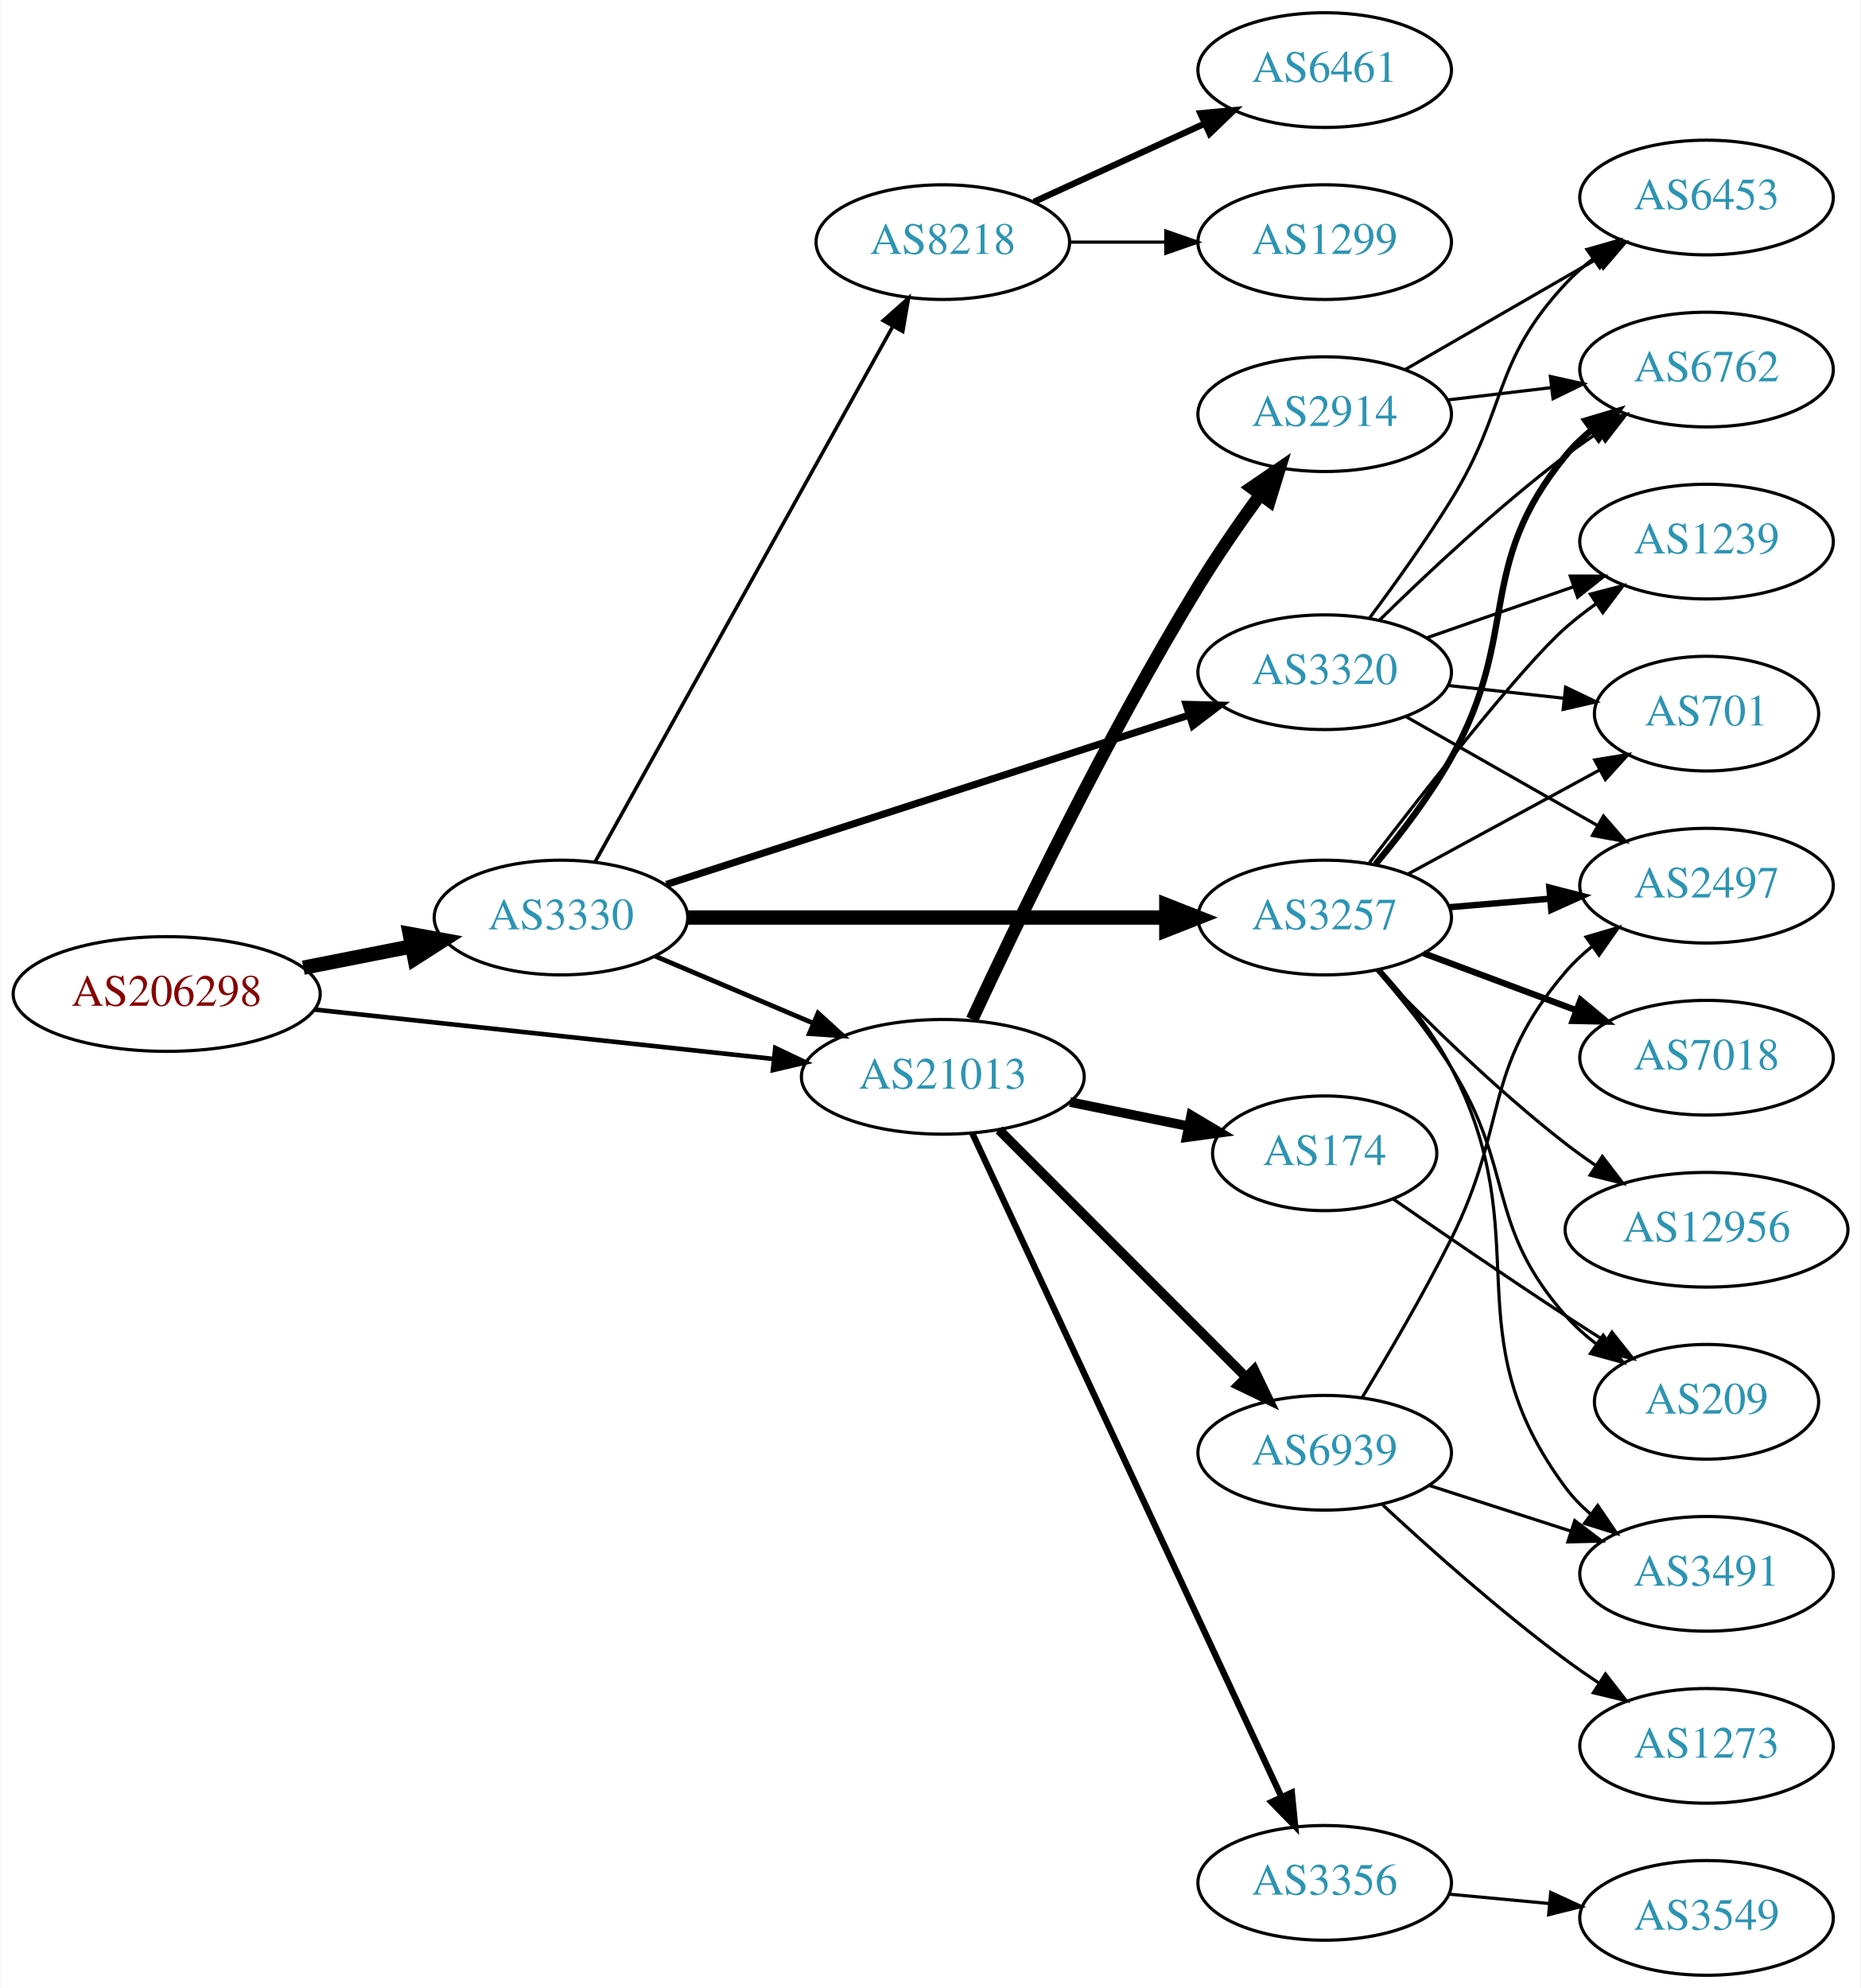
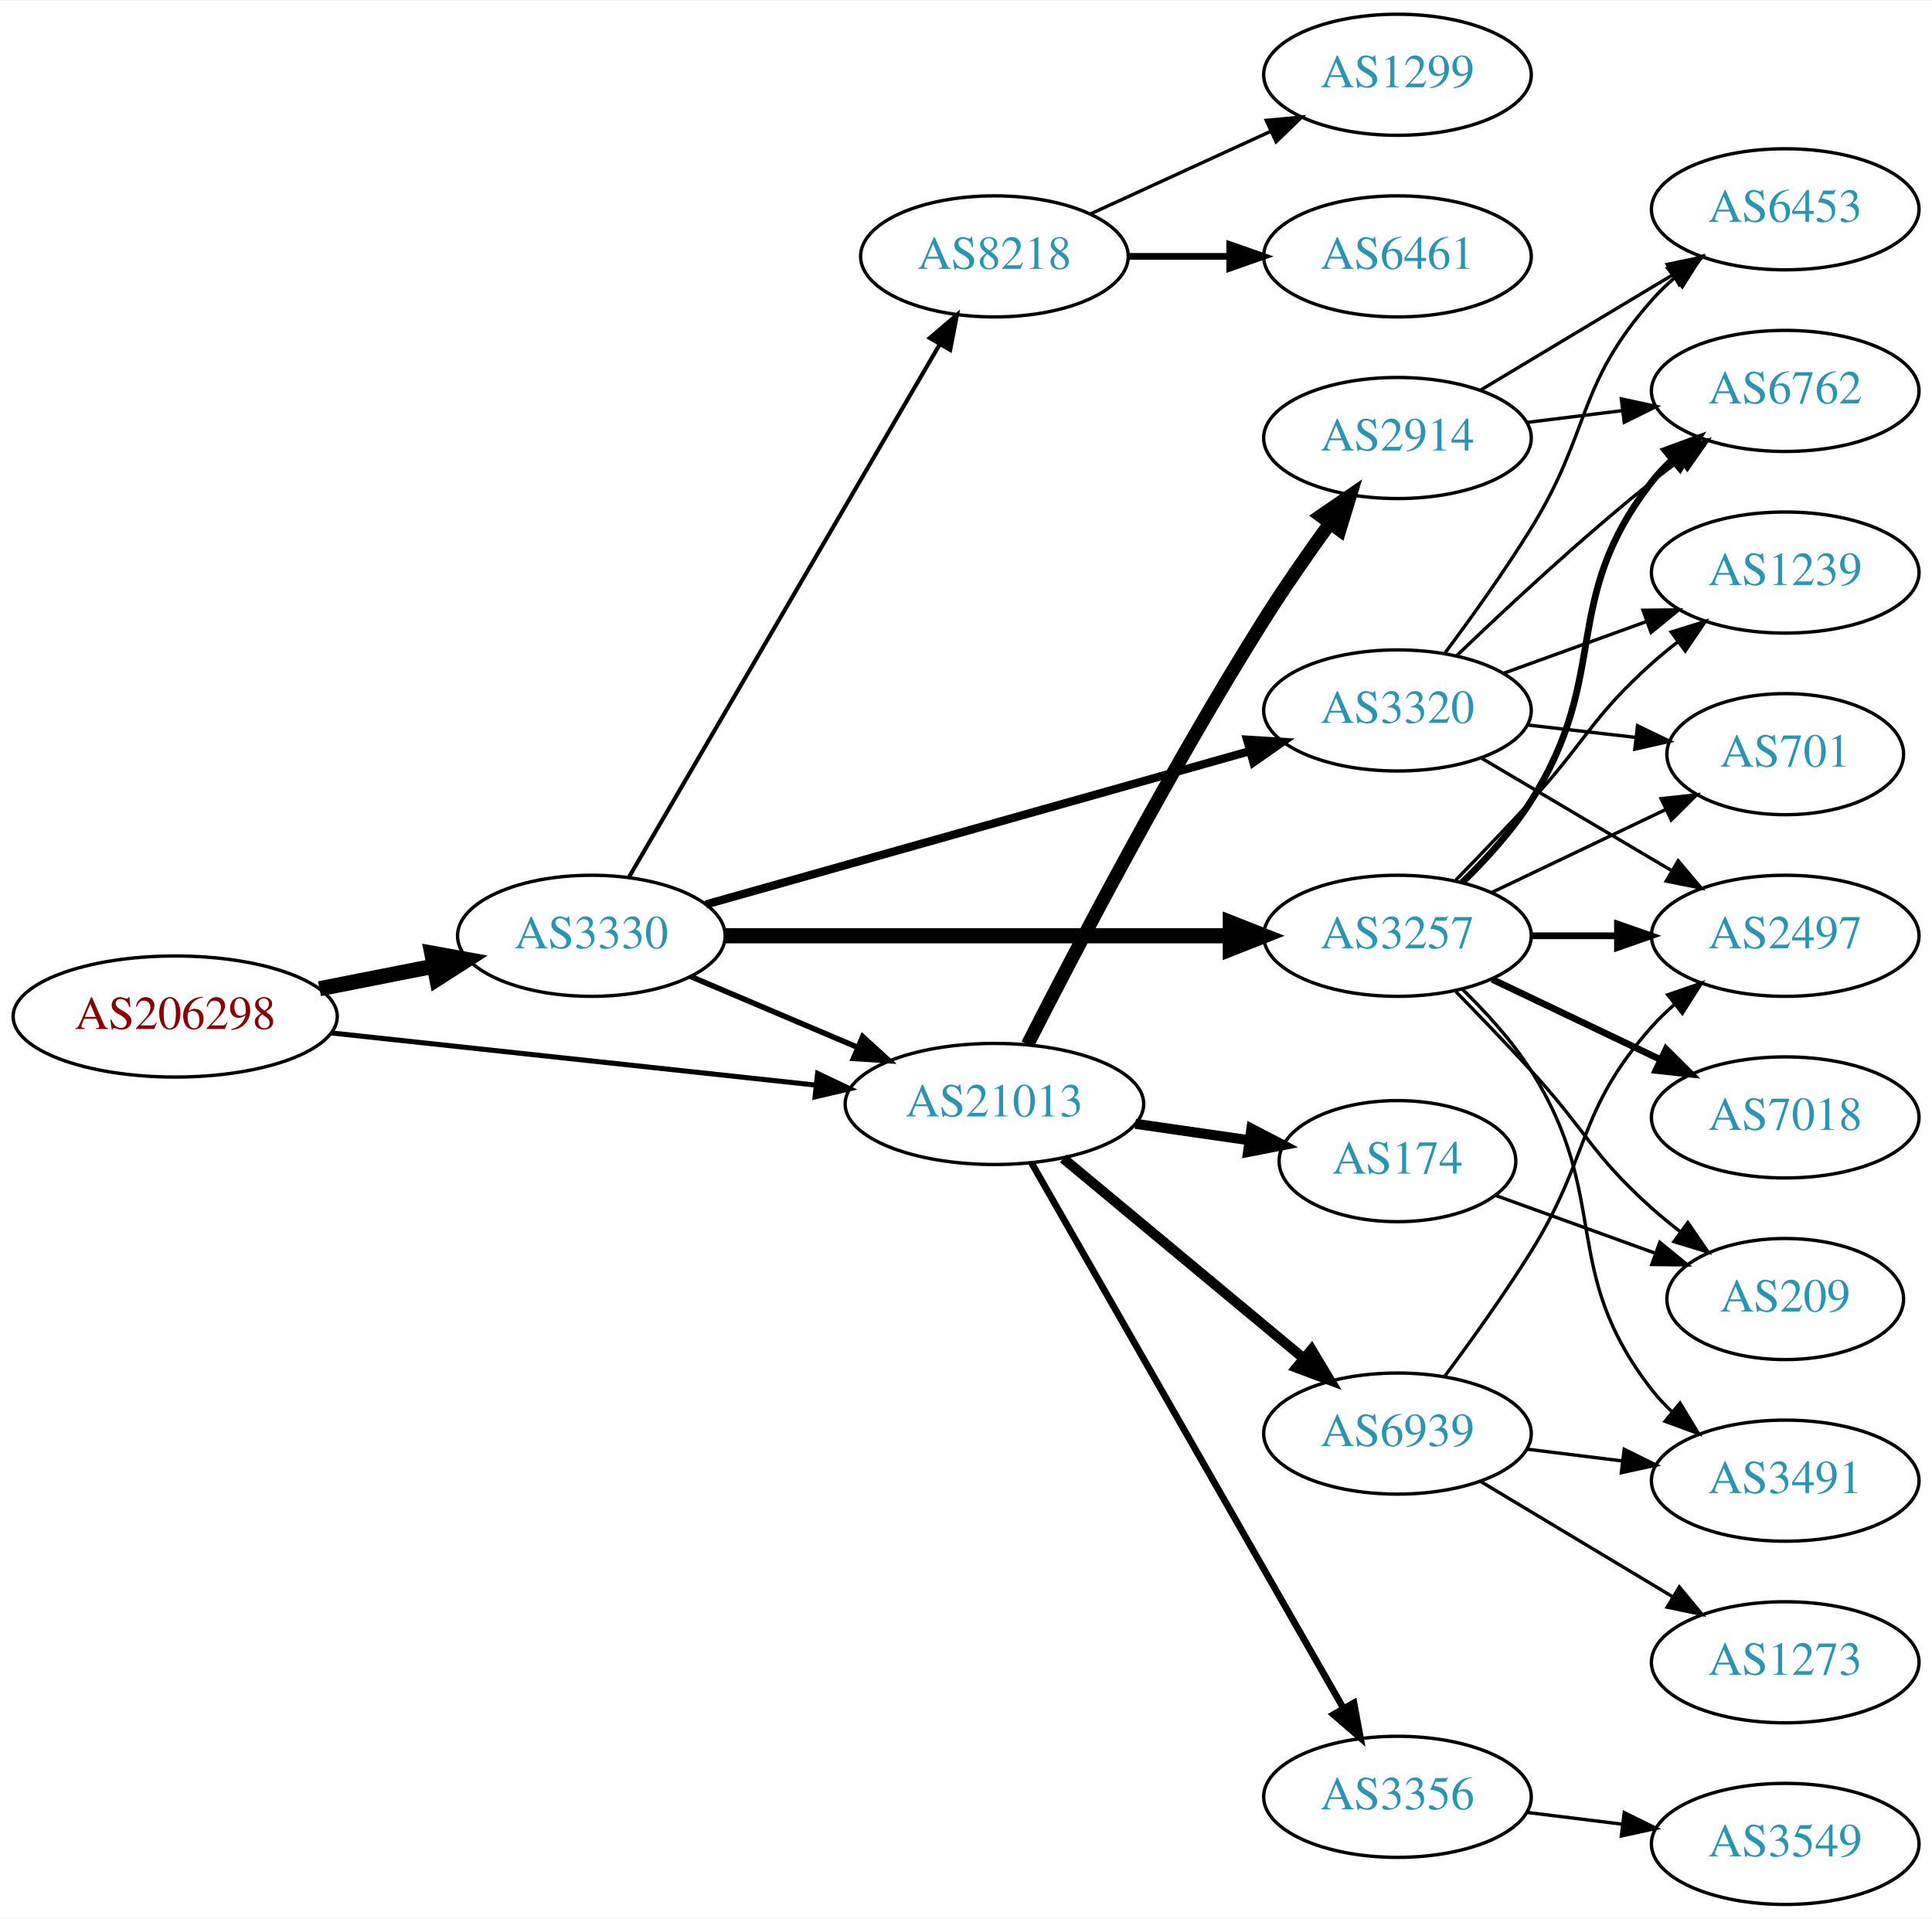
- <svg xmlns="http://www.w3.org/2000/svg" xmlns:xlink="http://www.w3.org/1999/xlink" width="584pt" height="624pt" viewBox="0.00 0.00 583.56 624.00">
-   <g id="graph0" class="graph" transform="scale(1 1) rotate(0) translate(4 620)">
-     <polygon fill="white" stroke="none" points="-4,4 -4,-620 579.562,-620 579.562,4 -4,4" />
+ <svg xmlns="http://www.w3.org/2000/svg" xmlns:xlink="http://www.w3.org/1999/xlink" width="574pt" height="570pt" viewBox="0.00 0.00 574.46 570.00">
+   <g id="graph0" class="graph" transform="scale(1 1) rotate(0) translate(4 566)">
+     <polygon fill="white" stroke="none" points="-4,4 -4,-566 570.463,-566 570.463,4 -4,4" />
    <g id="node1" class="node">
      <g id="a_node1">
        <a xlink:href="/asn/206298" xlink:title="AS206298 ~ RKM-AS [AT]">
-           <ellipse fill="#ffffff" stroke="black" cx="48.096" cy="-308" rx="48.192" ry="18" />
-           <text text-anchor="middle" x="48.096" y="-304.3" font-family="Times,serif" font-size="14.00" fill="#880000">AS206298</text>
+           <ellipse fill="#ffffff" stroke="black" cx="48.096" cy="-264" rx="48.192" ry="18" />
+           <text text-anchor="middle" x="48.096" y="-260.3" font-family="Times,serif" font-size="14.00" fill="#880000">AS206298</text>
        </a>
      </g>
    </g>
    <g id="node2" class="node">
      <g id="a_node2">
        <a xlink:href="/asn/3330" xlink:title="AS3330 ~ Vienna, Austria [AT]">
-           <ellipse fill="#ffffff" stroke="black" cx="171.838" cy="-332" rx="39.794" ry="18" />
-           <text text-anchor="middle" x="171.838" y="-328.3" font-family="Times,serif" font-size="14.00" fill="#2c94b3">AS3330</text>
+           <ellipse fill="#ffffff" stroke="black" cx="171.838" cy="-288" rx="39.794" ry="18" />
+           <text text-anchor="middle" x="171.838" y="-284.3" font-family="Times,serif" font-size="14.00" fill="#2c94b3">AS3330</text>
        </a>
      </g>
    </g>
    <g id="edge1" class="edge">
-       <path fill="none" stroke="black" stroke-width="4.5" d="M90.993,-316.259C101.946,-318.419 113.81,-320.758 124.958,-322.955" />
-       <polygon fill="black" stroke="black" stroke-width="4.5" points="124.376,-326.854 134.949,-324.925 125.9,-319.128 124.376,-326.854" />
+       <path fill="none" stroke="black" stroke-width="4.5" d="M90.993,-272.259C101.946,-274.419 113.81,-276.758 124.958,-278.955" />
+       <polygon fill="black" stroke="black" stroke-width="4.5" points="124.376,-282.854 134.949,-280.925 125.9,-275.128 124.376,-282.854" />
    </g>
    <g id="node3" class="node">
      <g id="a_node3">
        <a xlink:href="/asn/21013" xlink:title="AS21013 ~ Wels, AT [AT]">
-           <ellipse fill="#ffffff" stroke="black" cx="291.681" cy="-282" rx="44.393" ry="18" />
-           <text text-anchor="middle" x="291.681" y="-278.3" font-family="Times,serif" font-size="14.00" fill="#2c94b3">AS21013</text>
+           <ellipse fill="#ffffff" stroke="black" cx="291.681" cy="-238" rx="44.393" ry="18" />
+           <text text-anchor="middle" x="291.681" y="-234.3" font-family="Times,serif" font-size="14.00" fill="#2c94b3">AS21013</text>
        </a>
      </g>
    </g>
    <g id="edge2" class="edge">
-       <path fill="none" stroke="black" stroke-width="1.44" d="M94.536,-303.11C135.534,-298.697 195.815,-292.21 238.714,-287.593" />
-       <polygon fill="black" stroke="black" stroke-width="1.44" points="239.109,-291.071 248.677,-286.52 238.36,-284.111 239.109,-291.071" />
+       <path fill="none" stroke="black" stroke-width="1.5" d="M94.536,-259.11C135.534,-254.697 195.815,-248.21 238.714,-243.593" />
+       <polygon fill="black" stroke="black" stroke-width="1.5" points="239.109,-247.071 248.677,-242.52 238.36,-240.111 239.109,-247.071" />
    </g>
    <g id="edge3" class="edge">
-       <path fill="none" stroke="black" stroke-width="1.5" d="M201.364,-319.896C216.283,-313.566 234.782,-305.718 251.068,-298.808" />
-       <polygon fill="black" stroke="black" stroke-width="1.5" points="252.518,-301.994 260.357,-294.866 249.784,-295.55 252.518,-301.994" />
+       <path fill="none" stroke="black" stroke-width="1.636" d="M201.364,-275.896C216.283,-269.566 234.782,-261.718 251.068,-254.808" />
+       <polygon fill="black" stroke="black" stroke-width="1.636" points="252.518,-257.994 260.357,-250.866 249.784,-251.55 252.518,-257.994" />
    </g>
    <g id="node4" class="node">
      <g id="a_node4">
-         <a xlink:href="/asn/8218" xlink:title="AS8218 ~ legacy Neotelecoms [FR]">
-           <ellipse fill="#ffffff" stroke="black" cx="291.681" cy="-544" rx="39.794" ry="18" />
-           <text text-anchor="middle" x="291.681" y="-540.3" font-family="Times,serif" font-size="14.00" fill="#2c94b3">AS8218</text>
+         <a xlink:href="/asn/3320" xlink:title="AS3320 ~ DTAG [DE]">
+           <ellipse fill="#ffffff" stroke="black" cx="411.523" cy="-355" rx="39.794" ry="18" />
+           <text text-anchor="middle" x="411.523" y="-351.3" font-family="Times,serif" font-size="14.00" fill="#2c94b3">AS3320</text>
        </a>
      </g>
    </g>
    <g id="edge4" class="edge">
-       <path fill="none" stroke="black" stroke-width="1.125" d="M182.481,-349.349C203.069,-386.385 251.431,-473.39 275.919,-517.444" />
-       <polygon fill="black" stroke="black" stroke-width="1.125" points="272.986,-519.371 280.904,-526.411 279.104,-515.971 272.986,-519.371" />
+       <path fill="none" stroke="black" stroke-width="2.455" d="M205.887,-297.316C248.074,-309.208 321.147,-329.806 367.6,-342.9" />
+       <polygon fill="black" stroke="black" stroke-width="2.455" points="366.798,-346.311 377.372,-345.655 368.697,-339.573 366.798,-346.311" />
    </g>
    <g id="node5" class="node">
      <g id="a_node5">
-         <a xlink:href="/asn/3320" xlink:title="AS3320 ~ DTAG [DE]">
-           <ellipse fill="#ffffff" stroke="black" cx="411.523" cy="-409" rx="39.794" ry="18" />
-           <text text-anchor="middle" x="411.523" y="-405.3" font-family="Times,serif" font-size="14.00" fill="#2c94b3">AS3320</text>
+         <a xlink:href="/asn/3257" xlink:title="AS3257 ~ GTT [DE]">
+           <ellipse fill="#ffffff" stroke="black" cx="411.523" cy="-288" rx="39.794" ry="18" />
+           <text text-anchor="middle" x="411.523" y="-284.3" font-family="Times,serif" font-size="14.00" fill="#2c94b3">AS3257</text>
        </a>
      </g>
    </g>
    <g id="edge5" class="edge">
-       <path fill="none" stroke="black" stroke-width="2.25" d="M204.893,-342.385C247.363,-356.143 322.346,-380.434 369.076,-395.573" />
-       <polygon fill="black" stroke="black" stroke-width="2.25" points="368.005,-398.905 378.597,-398.657 370.162,-392.246 368.005,-398.905" />
+       <path fill="none" stroke="black" stroke-width="4.5" d="M211.555,-288C252.474,-288 317.114,-288 361.548,-288" />
+       <polygon fill="black" stroke="black" stroke-width="4.5" points="361.822,-291.938 371.822,-288 361.822,-284.063 361.822,-291.938" />
    </g>
    <g id="node6" class="node">
      <g id="a_node6">
-         <a xlink:href="/asn/3257" xlink:title="AS3257 ~ GTT [DE]">
-           <ellipse fill="#ffffff" stroke="black" cx="411.523" cy="-332" rx="39.794" ry="18" />
-           <text text-anchor="middle" x="411.523" y="-328.3" font-family="Times,serif" font-size="14.00" fill="#2c94b3">AS3257</text>
+         <a xlink:href="/asn/8218" xlink:title="AS8218 ~ legacy Neotelecoms [FR]">
+           <ellipse fill="#ffffff" stroke="black" cx="291.681" cy="-490" rx="39.794" ry="18" />
+           <text text-anchor="middle" x="291.681" y="-486.3" font-family="Times,serif" font-size="14.00" fill="#2c94b3">AS8218</text>
        </a>
      </g>
    </g>
    <g id="edge6" class="edge">
-       <path fill="none" stroke="black" stroke-width="4.5" d="M211.555,-332C252.474,-332 317.114,-332 361.548,-332" />
-       <polygon fill="black" stroke="black" stroke-width="4.5" points="361.822,-335.938 371.822,-332 361.822,-328.063 361.822,-335.938" />
+       <path fill="none" stroke="black" stroke-width="1.227" d="M183.09,-305.573C203.861,-341.179 251.01,-421.998 275.412,-463.827" />
+       <polygon fill="black" stroke="black" stroke-width="1.227" points="272.474,-465.738 280.537,-472.612 278.521,-462.21 272.474,-465.738" />
    </g>
    <g id="node7" class="node">
      <g id="a_node7">
        <a xlink:href="/asn/2914" xlink:title="AS2914 ~ NTT America, Inc. [US]">
-           <ellipse fill="#ffffff" stroke="black" cx="411.523" cy="-490" rx="39.794" ry="18" />
-           <text text-anchor="middle" x="411.523" y="-486.3" font-family="Times,serif" font-size="14.00" fill="#2c94b3">AS2914</text>
+           <ellipse fill="#ffffff" stroke="black" cx="411.523" cy="-436" rx="39.794" ry="18" />
+           <text text-anchor="middle" x="411.523" y="-432.3" font-family="Times,serif" font-size="14.00" fill="#2c94b3">AS2914</text>
        </a>
      </g>
    </g>
    <g id="edge7" class="edge">
-       <path fill="none" stroke="black" stroke-width="4" d="M300.889,-300.012C314.443,-329.244 342.896,-388.528 371.877,-436 377.794,-445.694 384.881,-455.924 391.36,-464.842" />
-       <polygon fill="black" stroke="black" stroke-width="4" points="388.574,-466.961 397.328,-472.929 394.207,-462.805 388.574,-466.961" />
+       <path fill="none" stroke="black" stroke-width="4" d="M301.54,-255.672C315.54,-283.218 344.054,-337.818 371.877,-382 377.929,-391.611 385.046,-401.821 391.512,-410.747" />
+       <polygon fill="black" stroke="black" stroke-width="4" points="388.719,-412.857 397.457,-418.849 394.363,-408.716 388.719,-412.857" />
    </g>
    <g id="node8" class="node">
      <g id="a_node8">
-         <a xlink:href="/asn/3356" xlink:title="AS3356 ~ Level 3 Parent, LLC [US]">
-           <ellipse fill="#ffffff" stroke="black" cx="411.523" cy="-29" rx="39.794" ry="18" />
-           <text text-anchor="middle" x="411.523" y="-25.3" font-family="Times,serif" font-size="14.00" fill="#2c94b3">AS3356</text>
+         <a xlink:href="/asn/174" xlink:title="AS174 ~ Cogent Communications [US]">
+           <ellipse fill="#ffffff" stroke="black" cx="411.523" cy="-221" rx="35.194" ry="18" />
+           <text text-anchor="middle" x="411.523" y="-217.3" font-family="Times,serif" font-size="14.00" fill="#2c94b3">AS174</text>
        </a>
      </g>
    </g>
    <g id="edge8" class="edge">
-       <path fill="none" stroke="black" stroke-width="2" d="M300.967,-264.21C321.294,-220.569 373.727,-107.998 397.933,-56.029" />
-       <polygon fill="black" stroke="black" stroke-width="2" points="401.196,-57.313 402.246,-46.771 394.851,-54.358 401.196,-57.313" />
+       <path fill="none" stroke="black" stroke-width="3" d="M333.565,-232.102C344.559,-230.516 356.479,-228.796 367.581,-227.195" />
+       <polygon fill="black" stroke="black" stroke-width="3" points="368.099,-230.656 377.497,-225.764 367.099,-223.728 368.099,-230.656" />
    </g>
    <g id="node9" class="node">
      <g id="a_node9">
-         <a xlink:href="/asn/174" xlink:title="AS174 ~ Cogent Communications [US]">
-           <ellipse fill="#ffffff" stroke="black" cx="411.523" cy="-258" rx="35.194" ry="18" />
-           <text text-anchor="middle" x="411.523" y="-254.3" font-family="Times,serif" font-size="14.00" fill="#2c94b3">AS174</text>
+         <a xlink:href="/asn/3356" xlink:title="AS3356 ~ Level 3 Parent, LLC [US]">
+           <ellipse fill="#ffffff" stroke="black" cx="411.523" cy="-32" rx="39.794" ry="18" />
+           <text text-anchor="middle" x="411.523" y="-28.3" font-family="Times,serif" font-size="14.00" fill="#2c94b3">AS3356</text>
        </a>
      </g>
    </g>
    <g id="edge9" class="edge">
-       <path fill="none" stroke="black" stroke-width="3" d="M331.593,-274.075C343.535,-271.643 356.721,-268.957 368.84,-266.489" />
-       <polygon fill="black" stroke="black" stroke-width="3" points="369.618,-269.903 378.718,-264.477 368.221,-263.044 369.618,-269.903" />
+       <path fill="none" stroke="black" stroke-width="2" d="M302.728,-220.437C323.47,-184.178 371.123,-100.875 395.525,-58.218" />
+       <polygon fill="black" stroke="black" stroke-width="2" points="398.574,-59.937 400.501,-49.519 392.498,-56.461 398.574,-59.937" />
    </g>
    <g id="node10" class="node">
      <g id="a_node10">
        <a xlink:href="/asn/6939" xlink:title="AS6939 ~ Hurricane Electric LLC [US]">
-           <ellipse fill="#ffffff" stroke="black" cx="411.523" cy="-164" rx="39.794" ry="18" />
-           <text text-anchor="middle" x="411.523" y="-160.3" font-family="Times,serif" font-size="14.00" fill="#2c94b3">AS6939</text>
+           <ellipse fill="#ffffff" stroke="black" cx="411.523" cy="-140" rx="39.794" ry="18" />
+           <text text-anchor="middle" x="411.523" y="-136.3" font-family="Times,serif" font-size="14.00" fill="#2c94b3">AS6939</text>
        </a>
      </g>
    </g>
    <g id="edge10" class="edge">
-       <path fill="none" stroke="black" stroke-width="3" d="M309.315,-265.344C329.493,-245.139 363.656,-210.93 386.643,-187.912" />
-       <polygon fill="black" stroke="black" stroke-width="3" points="389.384,-190.121 393.974,-180.572 384.431,-185.174 389.384,-190.121" />
+       <path fill="none" stroke="black" stroke-width="3" d="M312.14,-221.817C331.617,-205.62 361.74,-180.569 383.525,-162.452" />
+       <polygon fill="black" stroke="black" stroke-width="3" points="385.975,-164.967 391.426,-155.882 381.499,-159.585 385.975,-164.967" />
    </g>
    <g id="node11" class="node">
      <g id="a_node11">
-         <a xlink:href="/asn/6461" xlink:title="AS6461 ~ Zayo Bandwidth [US]">
-           <ellipse fill="#ffffff" stroke="black" cx="411.523" cy="-598" rx="39.794" ry="18" />
-           <text text-anchor="middle" x="411.523" y="-594.3" font-family="Times,serif" font-size="14.00" fill="#2c94b3">AS6461</text>
+         <a xlink:href="/asn/6762" xlink:title="AS6762 ~ TELECOM ITALIA SPARKLE S.p.A. [IT]">
+           <ellipse fill="#ffffff" stroke="black" cx="526.816" cy="-450" rx="39.794" ry="18" />
+           <text text-anchor="middle" x="526.816" y="-446.3" font-family="Times,serif" font-size="14.00" fill="#2c94b3">AS6762</text>
        </a>
      </g>
    </g>
    <g id="edge11" class="edge">
-       <path fill="none" stroke="black" stroke-width="2" d="M320.309,-556.661C336.266,-563.973 356.537,-573.261 373.82,-581.181" />
-       <polygon fill="black" stroke="black" stroke-width="2" points="372.518,-584.435 383.067,-585.419 375.434,-578.071 372.518,-584.435" />
+       <path fill="none" stroke="black" d="M429.167,-371.312C443.942,-385.51 466.355,-406.363 487.17,-423 489.873,-425.161 492.737,-427.344 495.636,-429.484" />
+       <polygon fill="black" stroke="black" points="493.627,-432.35 503.791,-435.344 497.712,-426.666 493.627,-432.35" />
    </g>
    <g id="node12" class="node">
      <g id="a_node12">
+         <a xlink:href="/asn/6453" xlink:title="AS6453 ~ TATA COMMUNICATIONS (AMERICA) INC [US]">
+           <ellipse fill="#ffffff" stroke="black" cx="526.816" cy="-504" rx="39.794" ry="18" />
+           <text text-anchor="middle" x="526.816" y="-500.3" font-family="Times,serif" font-size="14.00" fill="#2c94b3">AS6453</text>
+         </a>
+       </g>
+     </g>
+     <g id="edge12" class="edge">
+       <path fill="none" stroke="black" d="M425.663,-372.105C433.442,-382.529 443.284,-396.255 451.17,-409 469.161,-438.081 464.52,-451.38 487.17,-477 489.152,-479.242 491.356,-481.394 493.678,-483.437" />
+       <polygon fill="black" stroke="black" points="491.866,-486.466 501.879,-489.929 496.211,-480.978 491.866,-486.466" />
+     </g>
+     <g id="node13" class="node">
+       <g id="a_node13">
+         <a xlink:href="/asn/1239" xlink:title="AS1239 ~ Sprint [US]">
+           <ellipse fill="#ffffff" stroke="black" cx="526.816" cy="-396" rx="39.794" ry="18" />
+           <text text-anchor="middle" x="526.816" y="-392.3" font-family="Times,serif" font-size="14.00" fill="#2c94b3">AS1239</text>
+         </a>
+       </g>
+     </g>
+     <g id="edge13" class="edge">
+       <path fill="none" stroke="black" d="M443.182,-366.095C456.154,-370.79 471.448,-376.324 485.328,-381.348" />
+       <polygon fill="black" stroke="black" points="484.539,-384.784 495.133,-384.896 486.921,-378.202 484.539,-384.784" />
+     </g>
+     <g id="node14" class="node">
+       <g id="a_node14">
+         <a xlink:href="/asn/2497" xlink:title="AS2497 ~ Internet Initiative Japan Inc. [JP]">
+           <ellipse fill="#ffffff" stroke="black" cx="526.816" cy="-288" rx="39.794" ry="18" />
+           <text text-anchor="middle" x="526.816" y="-284.3" font-family="Times,serif" font-size="14.00" fill="#2c94b3">AS2497</text>
+         </a>
+       </g>
+     </g>
+     <g id="edge14" class="edge">
+       <path fill="none" stroke="black" d="M436.55,-340.791C452.922,-331.109 474.809,-318.165 492.813,-307.518" />
+       <polygon fill="black" stroke="black" points="494.998,-310.292 501.824,-302.188 491.435,-304.266 494.998,-310.292" />
+     </g>
+     <g id="node15" class="node">
+       <g id="a_node15">
+         <a xlink:href="/asn/701" xlink:title="AS701 ~ UUNET [US]">
+           <ellipse fill="#ffffff" stroke="black" cx="526.816" cy="-342" rx="35.194" ry="18" />
+           <text text-anchor="middle" x="526.816" y="-338.3" font-family="Times,serif" font-size="14.00" fill="#2c94b3">AS701</text>
+         </a>
+       </g>
+     </g>
+     <g id="edge15" class="edge">
+       <path fill="none" stroke="black" d="M450.248,-350.671C460.483,-349.497 471.648,-348.216 482.18,-347.007" />
+       <polygon fill="black" stroke="black" points="482.906,-350.447 492.442,-345.83 482.108,-343.492 482.906,-350.447" />
+     </g>
+     <g id="edge18" class="edge">
+       <path fill="none" stroke="black" stroke-width="2" d="M430.738,-303.819C437.833,-310.698 445.584,-319.193 451.17,-328 475.353,-366.13 459.429,-387.375 487.17,-423 488.961,-425.301 491.002,-427.484 493.189,-429.538" />
+       <polygon fill="black" stroke="black" stroke-width="2" points="491.091,-432.344 501.034,-436.005 495.544,-426.943 491.091,-432.344" />
+     </g>
+     <g id="edge20" class="edge">
+       <path fill="none" stroke="black" d="M428.873,-304.568C435.826,-311.704 443.973,-320.188 451.17,-328 467.599,-345.836 469.1,-352.828 487.17,-369 489.609,-371.183 492.23,-373.344 494.916,-375.435" />
+       <polygon fill="black" stroke="black" points="492.931,-378.32 503.051,-381.454 497.094,-372.693 492.931,-378.32" />
+     </g>
+     <g id="edge19" class="edge">
+       <path fill="none" stroke="black" stroke-width="2" d="M451.195,-288C459.398,-288 468.162,-288 476.694,-288" />
+       <polygon fill="black" stroke="black" stroke-width="2" points="476.934,-291.5 486.934,-288 476.933,-284.5 476.934,-291.5" />
+     </g>
+     <g id="edge22" class="edge">
+       <path fill="none" stroke="black" d="M439.66,-300.934C455.091,-308.29 474.577,-317.577 491.112,-325.459" />
+       <polygon fill="black" stroke="black" points="489.921,-328.768 500.454,-329.911 492.933,-322.449 489.921,-328.768" />
+     </g>
+     <g id="node16" class="node">
+       <g id="a_node16">
+         <a xlink:href="/asn/7018" xlink:title="AS7018 ~ AT&amp;T Services, Inc. [US]">
+           <ellipse fill="#ffffff" stroke="black" cx="526.816" cy="-234" rx="39.794" ry="18" />
+           <text text-anchor="middle" x="526.816" y="-230.3" font-family="Times,serif" font-size="14.00" fill="#2c94b3">AS7018</text>
+         </a>
+       </g>
+     </g>
+     <g id="edge16" class="edge">
+       <path fill="none" stroke="black" stroke-width="2" d="M439.66,-275.066C454.654,-267.919 473.475,-258.948 489.698,-251.215" />
+       <polygon fill="black" stroke="black" stroke-width="2" points="491.38,-254.291 498.901,-246.829 488.368,-247.972 491.38,-254.291" />
+     </g>
+     <g id="node17" class="node">
+       <g id="a_node17">
+         <a xlink:href="/asn/3491" xlink:title="AS3491 ~ PCCW Global, Inc. [US]">
+           <ellipse fill="#ffffff" stroke="black" cx="526.816" cy="-126" rx="39.794" ry="18" />
+           <text text-anchor="middle" x="526.816" y="-122.3" font-family="Times,serif" font-size="14.00" fill="#2c94b3">AS3491</text>
+         </a>
+       </g>
+     </g>
+     <g id="edge17" class="edge">
+       <path fill="none" stroke="black" d="M430.738,-272.181C437.833,-265.302 445.584,-256.807 451.17,-248 475.353,-209.87 459.429,-188.625 487.17,-153 488.961,-150.699 491.002,-148.516 493.189,-146.462" />
+       <polygon fill="black" stroke="black" points="495.544,-149.057 501.034,-139.995 491.091,-143.656 495.544,-149.057" />
+     </g>
+     <g id="node18" class="node">
+       <g id="a_node18">
+         <a xlink:href="/asn/209" xlink:title="AS209 ~ CenturyLink Communications, LLC [US]">
+           <ellipse fill="#ffffff" stroke="black" cx="526.816" cy="-180" rx="35.194" ry="18" />
+           <text text-anchor="middle" x="526.816" y="-176.3" font-family="Times,serif" font-size="14.00" fill="#2c94b3">AS209</text>
+         </a>
+       </g>
+     </g>
+     <g id="edge21" class="edge">
+       <path fill="none" stroke="black" d="M428.873,-271.432C435.826,-264.296 443.973,-255.812 451.17,-248 467.599,-230.164 469.1,-223.172 487.17,-207 489.811,-204.636 492.665,-202.299 495.584,-200.047" />
+       <polygon fill="black" stroke="black" points="497.866,-202.714 503.86,-193.978 493.726,-197.07 497.866,-202.714" />
+     </g>
+     <g id="node19" class="node">
+       <g id="a_node19">
        <a xlink:href="/asn/1299" xlink:title="AS1299 ~ Telia Carrier [EU]">
          <ellipse fill="#ffffff" stroke="black" cx="411.523" cy="-544" rx="39.794" ry="18" />
          <text text-anchor="middle" x="411.523" y="-540.3" font-family="Times,serif" font-size="14.00" fill="#2c94b3">AS1299</text>
        </a>
      </g>
    </g>
-     <g id="edge12" class="edge">
-       <path fill="none" stroke="black" d="M331.593,-544C341.146,-544 351.496,-544 361.459,-544" />
-       <polygon fill="black" stroke="black" points="361.651,-547.5 371.651,-544 361.651,-540.5 361.651,-547.5" />
-     </g>
-     <g id="node13" class="node">
-       <g id="a_node13">
-         <a xlink:href="/asn/6453" xlink:title="AS6453 ~ TATA COMMUNICATIONS (AMERICA) INC [US]">
-           <ellipse fill="#ffffff" stroke="black" cx="531.366" cy="-558" rx="39.794" ry="18" />
-           <text text-anchor="middle" x="531.366" y="-554.3" font-family="Times,serif" font-size="14.00" fill="#2c94b3">AS6453</text>
-         </a>
-       </g>
-     </g>
-     <g id="edge13" class="edge">
-       <path fill="none" stroke="black" d="M425.663,-426.105C433.442,-436.529 443.284,-450.255 451.17,-463 469.161,-492.081 463.872,-505.968 487.17,-531 489.73,-533.751 492.631,-536.333 495.689,-538.726" />
-       <polygon fill="black" stroke="black" points="493.834,-541.701 504.023,-544.606 497.869,-535.981 493.834,-541.701" />
-     </g>
-     <g id="node14" class="node">
-       <g id="a_node14">
-         <a xlink:href="/asn/2497" xlink:title="AS2497 ~ Internet Initiative Japan Inc. [JP]">
-           <ellipse fill="#ffffff" stroke="black" cx="531.366" cy="-342" rx="39.794" ry="18" />
-           <text text-anchor="middle" x="531.366" y="-338.3" font-family="Times,serif" font-size="14.00" fill="#2c94b3">AS2497</text>
-         </a>
-       </g>
-     </g>
-     <g id="edge14" class="edge">
-       <path fill="none" stroke="black" d="M436.94,-395.118C454.4,-385.191 478.1,-371.716 497.261,-360.822" />
-       <polygon fill="black" stroke="black" points="499.017,-363.85 505.98,-355.865 495.557,-357.765 499.017,-363.85" />
-     </g>
-     <g id="node15" class="node">
-       <g id="a_node15">
-         <a xlink:href="/asn/701" xlink:title="AS701 ~ UUNET [US]">
-           <ellipse fill="#ffffff" stroke="black" cx="531.366" cy="-396" rx="35.194" ry="18" />
-           <text text-anchor="middle" x="531.366" y="-392.3" font-family="Times,serif" font-size="14.00" fill="#2c94b3">AS701</text>
-         </a>
-       </g>
-     </g>
-     <g id="edge15" class="edge">
-       <path fill="none" stroke="black" d="M450.133,-404.851C461.699,-403.575 474.531,-402.16 486.478,-400.841" />
-       <polygon fill="black" stroke="black" points="487.141,-404.29 496.697,-399.714 486.373,-397.332 487.141,-404.29" />
-     </g>
-     <g id="node16" class="node">
-       <g id="a_node16">
-         <a xlink:href="/asn/6762" xlink:title="AS6762 ~ TELECOM ITALIA SPARKLE S.p.A. [IT]">
-           <ellipse fill="#ffffff" stroke="black" cx="531.366" cy="-504" rx="39.794" ry="18" />
-           <text text-anchor="middle" x="531.366" y="-500.3" font-family="Times,serif" font-size="14.00" fill="#2c94b3">AS6762</text>
-         </a>
-       </g>
-     </g>
-     <g id="edge16" class="edge">
-       <path fill="none" stroke="black" d="M428.671,-425.296C443.308,-439.671 465.797,-460.795 487.17,-477 490.499,-479.525 494.071,-482.037 497.683,-484.456" />
-       <polygon fill="black" stroke="black" points="495.789,-487.399 506.086,-489.892 499.591,-481.522 495.789,-487.399" />
-     </g>
-     <g id="node17" class="node">
-       <g id="a_node17">
-         <a xlink:href="/asn/1239" xlink:title="AS1239 ~ Sprint [US]">
-           <ellipse fill="#ffffff" stroke="black" cx="531.366" cy="-450" rx="39.794" ry="18" />
-           <text text-anchor="middle" x="531.366" y="-446.3" font-family="Times,serif" font-size="14.00" fill="#2c94b3">AS1239</text>
-         </a>
-       </g>
-     </g>
-     <g id="edge17" class="edge">
-       <path fill="none" stroke="black" d="M443.485,-419.772C457.582,-424.677 474.458,-430.548 489.571,-435.807" />
-       <polygon fill="black" stroke="black" points="488.607,-439.177 499.202,-439.157 490.907,-432.566 488.607,-439.177" />
-     </g>
-     <g id="edge20" class="edge">
-       <path fill="none" stroke="black" stroke-width="2" d="M450.783,-335.247C460.763,-336.094 471.649,-337.017 482.075,-337.902" />
-       <polygon fill="black" stroke="black" stroke-width="2" points="482.037,-341.411 492.297,-338.77 482.629,-334.436 482.037,-341.411" />
-     </g>
-     <g id="edge25" class="edge">
-       <path fill="none" stroke="black" d="M437.803,-345.73C455.355,-355.262 478.896,-368.047 497.845,-378.338" />
-       <polygon fill="black" stroke="black" points="496.274,-381.468 506.732,-383.165 499.615,-375.316 496.274,-381.468" />
-     </g>
-     <g id="edge22" class="edge">
-       <path fill="none" stroke="black" stroke-width="2" d="M427.453,-348.702C435.252,-358.026 444.527,-370.128 451.17,-382 473.217,-421.404 458.526,-442.096 487.17,-477 489.554,-479.906 492.337,-482.59 495.321,-485.048" />
-       <polygon fill="black" stroke="black" stroke-width="2" points="493.402,-487.98 503.552,-491.017 497.512,-482.313 493.402,-487.98" />
-     </g>
    <g id="edge23" class="edge">
-       <path fill="none" stroke="black" d="M425.582,-349.238C443.103,-372.128 473.588,-411.059 487.17,-423 490.148,-425.619 493.408,-428.148 496.761,-430.54" />
-       <polygon fill="black" stroke="black" points="494.917,-433.518 505.174,-436.172 498.811,-427.701 494.917,-433.518" />
-     </g>
-     <g id="node18" class="node">
-       <g id="a_node18">
-         <a xlink:href="/asn/12956" xlink:title="AS12956 ~ TELXIUS [ES]">
-           <ellipse fill="#ffffff" stroke="black" cx="531.366" cy="-234" rx="44.393" ry="18" />
-           <text text-anchor="middle" x="531.366" y="-230.3" font-family="Times,serif" font-size="14.00" fill="#2c94b3">AS12956</text>
-         </a>
-       </g>
-     </g>
-     <g id="edge18" class="edge">
-       <path fill="none" stroke="black" d="M427.981,-315.498C442.517,-300.431 465.261,-277.986 487.17,-261 490.14,-258.697 493.315,-256.415 496.544,-254.209" />
-       <polygon fill="black" stroke="black" points="498.671,-257 505.117,-248.591 494.834,-251.145 498.671,-257" />
-     </g>
-     <g id="node19" class="node">
-       <g id="a_node19">
-         <a xlink:href="/asn/3491" xlink:title="AS3491 ~ PCCW Global, Inc. [US]">
-           <ellipse fill="#ffffff" stroke="black" cx="531.366" cy="-126" rx="39.794" ry="18" />
-           <text text-anchor="middle" x="531.366" y="-122.3" font-family="Times,serif" font-size="14.00" fill="#2c94b3">AS3491</text>
-         </a>
-       </g>
-     </g>
-     <g id="edge19" class="edge">
-       <path fill="none" stroke="black" d="M429.115,-315.405C436.786,-306.924 445.444,-296.073 451.17,-285 479.1,-230.984 450.893,-201.804 487.17,-153 489.412,-149.983 492.1,-147.224 495.024,-144.72" />
-       <polygon fill="black" stroke="black" points="497.219,-147.45 503.173,-138.686 493.054,-141.825 497.219,-147.45" />
+       <path fill="none" stroke="black" d="M320.309,-502.661C336.266,-509.973 356.537,-519.261 373.82,-527.181" />
+       <polygon fill="black" stroke="black" points="372.518,-530.435 383.067,-531.419 375.434,-524.071 372.518,-530.435" />
    </g>
    <g id="node20" class="node">
      <g id="a_node20">
-         <a xlink:href="/asn/7018" xlink:title="AS7018 ~ AT&amp;T Services, Inc. [US]">
-           <ellipse fill="#ffffff" stroke="black" cx="531.366" cy="-288" rx="39.794" ry="18" />
-           <text text-anchor="middle" x="531.366" y="-284.3" font-family="Times,serif" font-size="14.00" fill="#2c94b3">AS7018</text>
-         </a>
-       </g>
-     </g>
-     <g id="edge21" class="edge">
-       <path fill="none" stroke="black" stroke-width="2" d="M442.565,-320.783C457.134,-315.343 474.833,-308.735 490.513,-302.88" />
-       <polygon fill="black" stroke="black" stroke-width="2" points="491.825,-306.126 499.969,-299.349 489.377,-299.569 491.825,-306.126" />
+         <a xlink:href="/asn/6461" xlink:title="AS6461 ~ Zayo Bandwidth [US]">
+           <ellipse fill="#ffffff" stroke="black" cx="411.523" cy="-490" rx="39.794" ry="18" />
+           <text text-anchor="middle" x="411.523" y="-486.3" font-family="Times,serif" font-size="14.00" fill="#2c94b3">AS6461</text>
+         </a>
+       </g>
+     </g>
+     <g id="edge24" class="edge">
+       <path fill="none" stroke="black" stroke-width="2" d="M331.593,-490C341.146,-490 351.496,-490 361.459,-490" />
+       <polygon fill="black" stroke="black" stroke-width="2" points="361.651,-493.5 371.651,-490 361.651,-486.5 361.651,-493.5" />
+     </g>
+     <g id="edge30" class="edge">
+       <path fill="none" stroke="black" d="M449.933,-440.623C459.021,-441.746 468.859,-442.962 478.343,-444.134" />
+       <polygon fill="black" stroke="black" points="478.091,-447.629 488.445,-445.382 478.95,-440.682 478.091,-447.629" />
+     </g>
+     <g id="edge29" class="edge">
+       <path fill="none" stroke="black" d="M436.273,-450.255C452.89,-460.229 475.286,-473.671 493.522,-484.617" />
+       <polygon fill="black" stroke="black" points="491.722,-487.618 502.097,-489.764 495.324,-481.616 491.722,-487.618" />
+     </g>
+     <g id="edge31" class="edge">
+       <path fill="none" stroke="black" d="M440.528,-210.865C454.826,-205.691 472.428,-199.321 487.92,-193.714" />
+       <polygon fill="black" stroke="black" points="489.528,-196.854 497.741,-190.16 487.146,-190.272 489.528,-196.854" />
    </g>
    <g id="node21" class="node">
      <g id="a_node21">
-         <a xlink:href="/asn/209" xlink:title="AS209 ~ CenturyLink Communications, LLC [US]">
-           <ellipse fill="#ffffff" stroke="black" cx="531.366" cy="-180" rx="35.194" ry="18" />
-           <text text-anchor="middle" x="531.366" y="-176.3" font-family="Times,serif" font-size="14.00" fill="#2c94b3">AS209</text>
-         </a>
-       </g>
-     </g>
-     <g id="edge24" class="edge">
-       <path fill="none" stroke="black" d="M427.952,-315.392C435.52,-306.737 444.433,-295.739 451.17,-285 471.46,-252.657 461.928,-235.647 487.17,-207 489.998,-203.79 493.3,-200.829 496.795,-198.138" />
-       <polygon fill="black" stroke="black" points="498.929,-200.918 505.171,-192.357 494.953,-195.157 498.929,-200.918" />
-     </g>
-     <g id="edge30" class="edge">
-       <path fill="none" stroke="black" d="M436.655,-503.925C454.094,-513.988 477.868,-527.707 497.106,-538.808" />
-       <polygon fill="black" stroke="black" points="495.451,-541.893 505.861,-543.86 498.949,-535.83 495.451,-541.893" />
-     </g>
-     <g id="edge31" class="edge">
-       <path fill="none" stroke="black" d="M450.133,-494.468C460.444,-495.693 471.762,-497.038 482.562,-498.321" />
-       <polygon fill="black" stroke="black" points="482.366,-501.822 492.709,-499.526 483.191,-494.871 482.366,-501.822" />
+         <a xlink:href="/asn/3549" xlink:title="AS3549 ~ Level 3 Parent, LLC [US]">
+           <ellipse fill="#ffffff" stroke="black" cx="526.816" cy="-18" rx="39.794" ry="18" />
+           <text text-anchor="middle" x="526.816" y="-14.3" font-family="Times,serif" font-size="14.00" fill="#2c94b3">AS3549</text>
+         </a>
+       </g>
+     </g>
+     <g id="edge25" class="edge">
+       <path fill="none" stroke="black" d="M449.933,-27.377C459.021,-26.254 468.859,-25.038 478.343,-23.866" />
+       <polygon fill="black" stroke="black" points="478.95,-27.318 488.445,-22.618 478.091,-20.371 478.95,-27.318" />
+     </g>
+     <g id="edge28" class="edge">
+       <path fill="none" stroke="black" d="M425.635,-157.122C433.403,-167.553 443.245,-181.279 451.17,-194 469.043,-222.692 464.702,-235.743 487.17,-261 489.159,-263.236 491.368,-265.384 493.694,-267.423" />
+       <polygon fill="black" stroke="black" points="491.885,-270.455 501.901,-273.91 496.226,-264.964 491.885,-270.455" />
+     </g>
+     <g id="edge27" class="edge">
+       <path fill="none" stroke="black" d="M449.933,-135.377C459.021,-134.254 468.859,-133.038 478.343,-131.866" />
+       <polygon fill="black" stroke="black" points="478.95,-135.318 488.445,-130.618 478.091,-128.371 478.95,-135.318" />
    </g>
    <g id="node22" class="node">
      <g id="a_node22">
-         <a xlink:href="/asn/3549" xlink:title="AS3549 ~ Level 3 Parent, LLC [US]">
-           <ellipse fill="#ffffff" stroke="black" cx="531.366" cy="-18" rx="39.794" ry="18" />
-           <text text-anchor="middle" x="531.366" y="-14.3" font-family="Times,serif" font-size="14.00" fill="#2c94b3">AS3549</text>
+         <a xlink:href="/asn/1273" xlink:title="AS1273 ~ Vodafone Group PLC [EU]">
+           <ellipse fill="#ffffff" stroke="black" cx="526.816" cy="-72" rx="39.794" ry="18" />
+           <text text-anchor="middle" x="526.816" y="-68.3" font-family="Times,serif" font-size="14.00" fill="#2c94b3">AS1273</text>
        </a>
      </g>
    </g>
    <g id="edge26" class="edge">
-       <path fill="none" stroke="black" d="M450.458,-25.459C460.449,-24.526 471.367,-23.507 481.833,-22.53" />
-       <polygon fill="black" stroke="black" points="482.467,-25.986 492.098,-21.572 481.816,-19.017 482.467,-25.986" />
-     </g>
-     <g id="edge32" class="edge">
-       <path fill="none" stroke="black" d="M432.966,-243.702C447.883,-233.351 468.646,-219.11 487.17,-207 491.213,-204.357 495.498,-201.612 499.736,-198.93" />
-       <polygon fill="black" stroke="black" points="501.674,-201.846 508.281,-193.564 497.951,-195.918 501.674,-201.846" />
-     </g>
-     <g id="edge29" class="edge">
-       <path fill="none" stroke="black" d="M423.272,-181.322C431.369,-194.67 442.515,-213.708 451.17,-231 469.349,-267.322 460.739,-284.158 487.17,-315 489.615,-317.854 492.44,-320.505 495.449,-322.94" />
-       <polygon fill="black" stroke="black" points="493.553,-325.888 503.716,-328.88 497.637,-320.203 493.553,-325.888" />
-     </g>
-     <g id="edge27" class="edge">
-       <path fill="none" stroke="black" d="M444.413,-153.717C458.037,-149.323 474.123,-144.136 488.672,-139.445" />
-       <polygon fill="black" stroke="black" points="490.007,-142.692 498.45,-136.292 487.859,-136.03 490.007,-142.692" />
-     </g>
-     <g id="node23" class="node">
-       <g id="a_node23">
-         <a xlink:href="/asn/1273" xlink:title="AS1273 ~ Vodafone Group PLC [EU]">
-           <ellipse fill="#ffffff" stroke="black" cx="531.366" cy="-72" rx="39.794" ry="18" />
-           <text text-anchor="middle" x="531.366" y="-68.3" font-family="Times,serif" font-size="14.00" fill="#2c94b3">AS1273</text>
-         </a>
-       </g>
-     </g>
-     <g id="edge28" class="edge">
-       <path fill="none" stroke="black" d="M429.665,-147.688C444.389,-134.021 466.457,-114.342 487.17,-99 490.527,-96.513 494.117,-94.024 497.739,-91.619" />
-       <polygon fill="black" stroke="black" points="499.642,-94.556 506.154,-86.199 495.852,-88.671 499.642,-94.556" />
+       <path fill="none" stroke="black" d="M436.273,-125.745C452.89,-115.771 475.286,-102.329 493.522,-91.383" />
+       <polygon fill="black" stroke="black" points="495.324,-94.384 502.097,-86.236 491.722,-88.382 495.324,-94.384" />
    </g>
  </g>
</svg>
